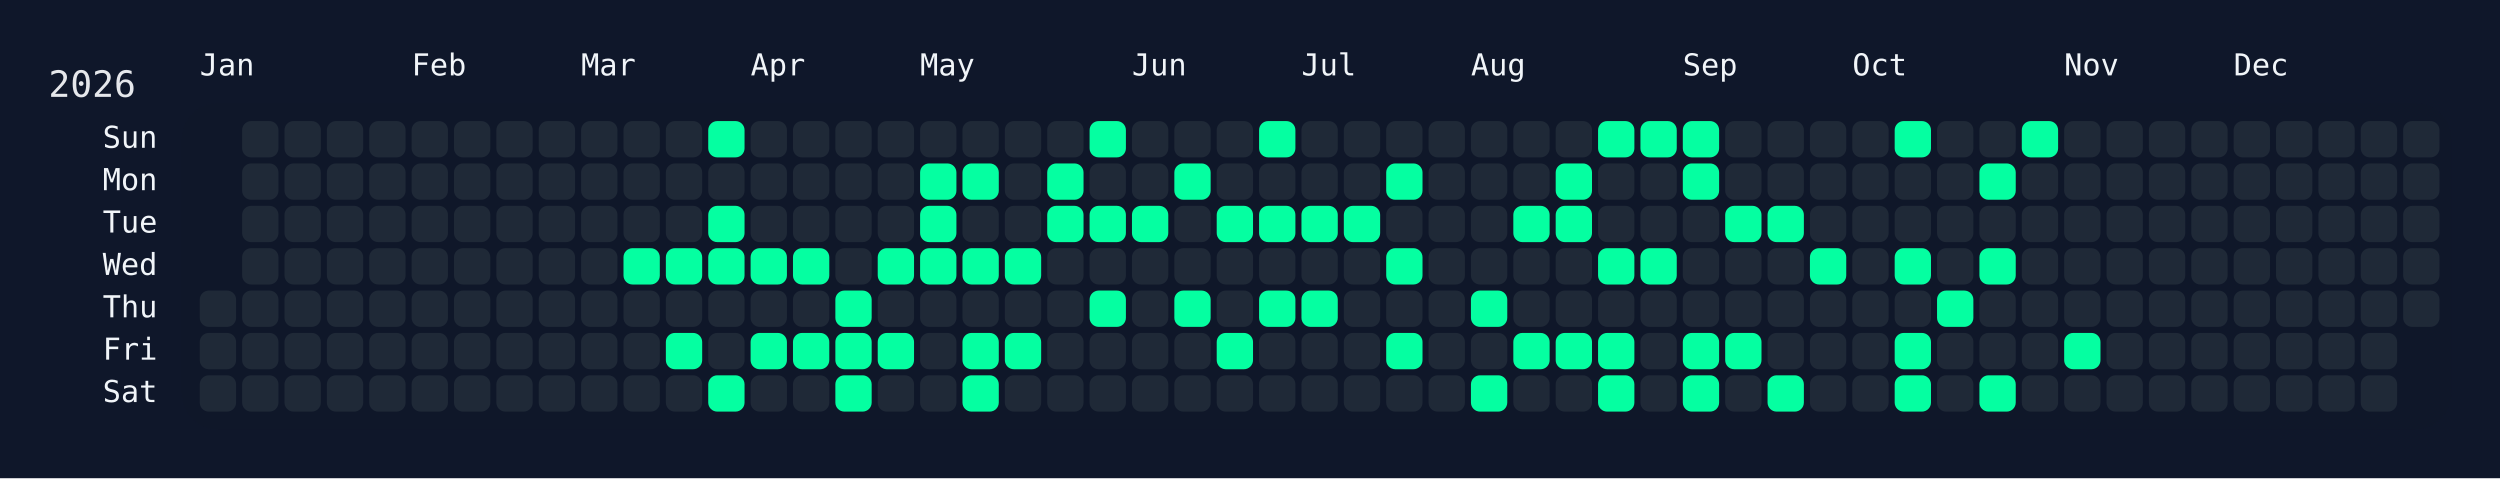
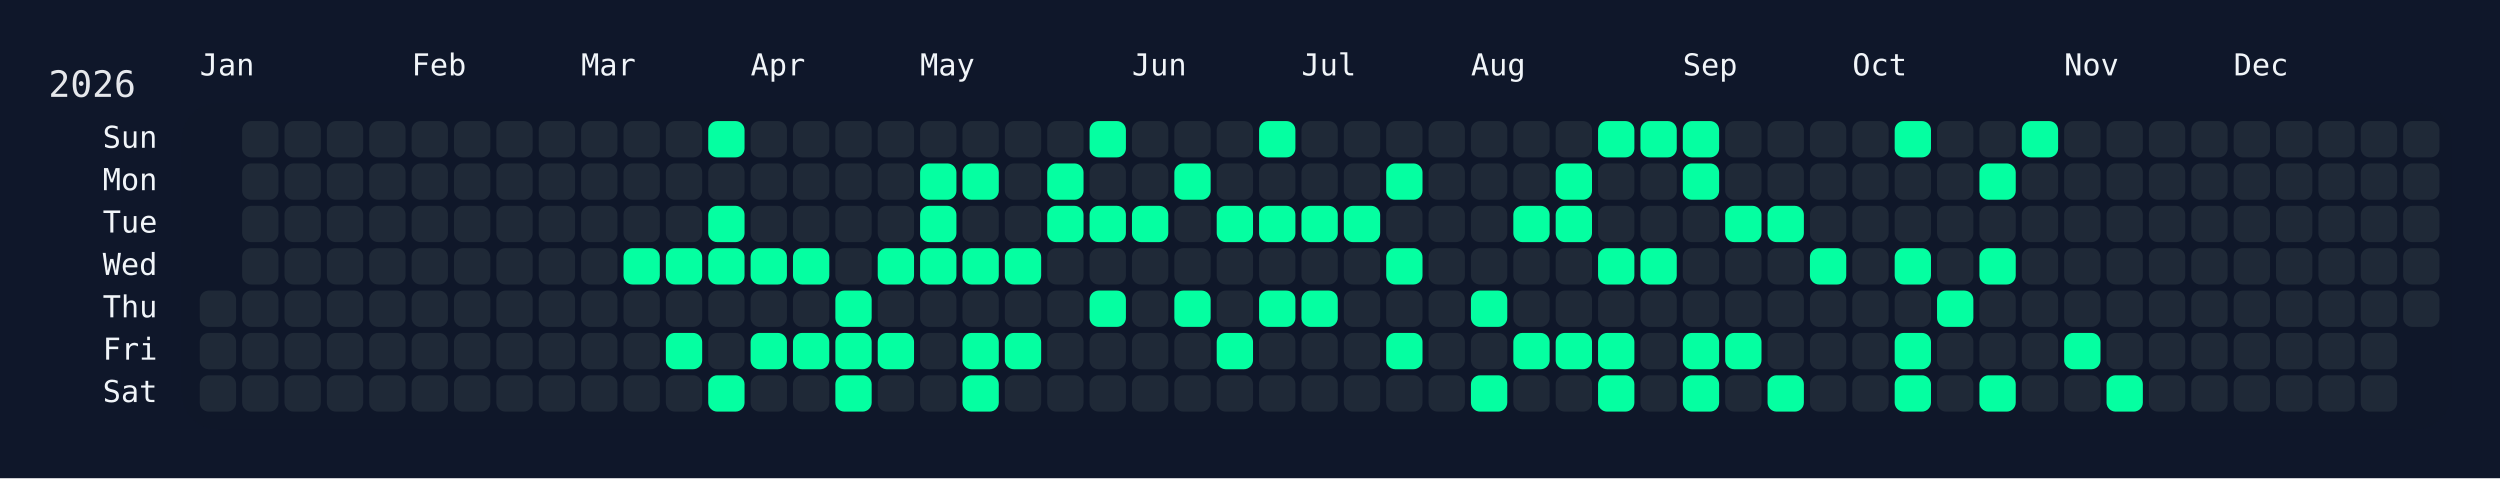
<svg xmlns="http://www.w3.org/2000/svg" width="826" height="158" viewBox="0 0 826 158">
  <rect width="826" height="158" fill="#0f172a" />
  <rect x="60" y="34" width="750" height="108" rx="12" ry="12" fill="rgba(15, 23, 42, 0.8)" />
  <text x="16" y="32" font-size="12" fill="#e5e7eb" font-family="JetBrains Mono, ui-monospace, SFMono-Regular, Menlo, Monaco, Consolas, monospace">2026</text>
  <text x="66" y="18" font-size="10" fill="#f1f5f9" font-family="JetBrains Mono, ui-monospace, SFMono-Regular, Menlo, Monaco, Consolas, monospace" dominant-baseline="hanging">Jan</text>
  <text x="136" y="18" font-size="10" fill="#f1f5f9" font-family="JetBrains Mono, ui-monospace, SFMono-Regular, Menlo, Monaco, Consolas, monospace" dominant-baseline="hanging">Feb</text>
  <text x="192" y="18" font-size="10" fill="#f1f5f9" font-family="JetBrains Mono, ui-monospace, SFMono-Regular, Menlo, Monaco, Consolas, monospace" dominant-baseline="hanging">Mar</text>
  <text x="248" y="18" font-size="10" fill="#f1f5f9" font-family="JetBrains Mono, ui-monospace, SFMono-Regular, Menlo, Monaco, Consolas, monospace" dominant-baseline="hanging">Apr</text>
  <text x="304" y="18" font-size="10" fill="#f1f5f9" font-family="JetBrains Mono, ui-monospace, SFMono-Regular, Menlo, Monaco, Consolas, monospace" dominant-baseline="hanging">May</text>
  <text x="374" y="18" font-size="10" fill="#f1f5f9" font-family="JetBrains Mono, ui-monospace, SFMono-Regular, Menlo, Monaco, Consolas, monospace" dominant-baseline="hanging">Jun</text>
  <text x="430" y="18" font-size="10" fill="#f1f5f9" font-family="JetBrains Mono, ui-monospace, SFMono-Regular, Menlo, Monaco, Consolas, monospace" dominant-baseline="hanging">Jul</text>
  <text x="486" y="18" font-size="10" fill="#f1f5f9" font-family="JetBrains Mono, ui-monospace, SFMono-Regular, Menlo, Monaco, Consolas, monospace" dominant-baseline="hanging">Aug</text>
  <text x="556" y="18" font-size="10" fill="#f1f5f9" font-family="JetBrains Mono, ui-monospace, SFMono-Regular, Menlo, Monaco, Consolas, monospace" dominant-baseline="hanging">Sep</text>
  <text x="612" y="18" font-size="10" fill="#f1f5f9" font-family="JetBrains Mono, ui-monospace, SFMono-Regular, Menlo, Monaco, Consolas, monospace" dominant-baseline="hanging">Oct</text>
  <text x="682" y="18" font-size="10" fill="#f1f5f9" font-family="JetBrains Mono, ui-monospace, SFMono-Regular, Menlo, Monaco, Consolas, monospace" dominant-baseline="hanging">Nov</text>
  <text x="738" y="18" font-size="10" fill="#f1f5f9" font-family="JetBrains Mono, ui-monospace, SFMono-Regular, Menlo, Monaco, Consolas, monospace" dominant-baseline="hanging">Dec</text>
  <text x="52" y="46.0" font-size="10" fill="#f1f5f9" font-family="JetBrains Mono, ui-monospace, SFMono-Regular, Menlo, Monaco, Consolas, monospace" text-anchor="end" dominant-baseline="middle">Sun</text>
  <text x="52" y="60.0" font-size="10" fill="#f1f5f9" font-family="JetBrains Mono, ui-monospace, SFMono-Regular, Menlo, Monaco, Consolas, monospace" text-anchor="end" dominant-baseline="middle">Mon</text>
  <text x="52" y="74.0" font-size="10" fill="#f1f5f9" font-family="JetBrains Mono, ui-monospace, SFMono-Regular, Menlo, Monaco, Consolas, monospace" text-anchor="end" dominant-baseline="middle">Tue</text>
  <text x="52" y="88.0" font-size="10" fill="#f1f5f9" font-family="JetBrains Mono, ui-monospace, SFMono-Regular, Menlo, Monaco, Consolas, monospace" text-anchor="end" dominant-baseline="middle">Wed</text>
  <text x="52" y="102.0" font-size="10" fill="#f1f5f9" font-family="JetBrains Mono, ui-monospace, SFMono-Regular, Menlo, Monaco, Consolas, monospace" text-anchor="end" dominant-baseline="middle">Thu</text>
  <text x="52" y="116.0" font-size="10" fill="#f1f5f9" font-family="JetBrains Mono, ui-monospace, SFMono-Regular, Menlo, Monaco, Consolas, monospace" text-anchor="end" dominant-baseline="middle">Fri</text>
  <text x="52" y="130.0" font-size="10" fill="#f1f5f9" font-family="JetBrains Mono, ui-monospace, SFMono-Regular, Menlo, Monaco, Consolas, monospace" text-anchor="end" dominant-baseline="middle">Sat</text>
  <g transform="translate(66,40)">
    <rect x="0" y="56" width="12" height="12" rx="3" ry="3" fill="#1f2937" data-date="2026-01-01" />
    <rect x="0" y="70" width="12" height="12" rx="3" ry="3" fill="#1f2937" data-date="2026-01-02" />
    <rect x="0" y="84" width="12" height="12" rx="3" ry="3" fill="#1f2937" data-date="2026-01-03" />
    <rect x="14" y="0" width="12" height="12" rx="3" ry="3" fill="#1f2937" data-date="2026-01-04" />
    <rect x="14" y="14" width="12" height="12" rx="3" ry="3" fill="#1f2937" data-date="2026-01-05" />
    <rect x="14" y="28" width="12" height="12" rx="3" ry="3" fill="#1f2937" data-date="2026-01-06" />
    <rect x="14" y="42" width="12" height="12" rx="3" ry="3" fill="#1f2937" data-date="2026-01-07" />
    <rect x="14" y="56" width="12" height="12" rx="3" ry="3" fill="#1f2937" data-date="2026-01-08" />
    <rect x="14" y="70" width="12" height="12" rx="3" ry="3" fill="#1f2937" data-date="2026-01-09" />
    <rect x="14" y="84" width="12" height="12" rx="3" ry="3" fill="#1f2937" data-date="2026-01-10" />
    <rect x="28" y="0" width="12" height="12" rx="3" ry="3" fill="#1f2937" data-date="2026-01-11" />
    <rect x="28" y="14" width="12" height="12" rx="3" ry="3" fill="#1f2937" data-date="2026-01-12" />
    <rect x="28" y="28" width="12" height="12" rx="3" ry="3" fill="#1f2937" data-date="2026-01-13" />
    <rect x="28" y="42" width="12" height="12" rx="3" ry="3" fill="#1f2937" data-date="2026-01-14" />
    <rect x="28" y="56" width="12" height="12" rx="3" ry="3" fill="#1f2937" data-date="2026-01-15" />
    <rect x="28" y="70" width="12" height="12" rx="3" ry="3" fill="#1f2937" data-date="2026-01-16" />
    <rect x="28" y="84" width="12" height="12" rx="3" ry="3" fill="#1f2937" data-date="2026-01-17" />
    <rect x="42" y="0" width="12" height="12" rx="3" ry="3" fill="#1f2937" data-date="2026-01-18" />
    <rect x="42" y="14" width="12" height="12" rx="3" ry="3" fill="#1f2937" data-date="2026-01-19" />
    <rect x="42" y="28" width="12" height="12" rx="3" ry="3" fill="#1f2937" data-date="2026-01-20" />
    <rect x="42" y="42" width="12" height="12" rx="3" ry="3" fill="#1f2937" data-date="2026-01-21" />
    <rect x="42" y="56" width="12" height="12" rx="3" ry="3" fill="#1f2937" data-date="2026-01-22" />
    <rect x="42" y="70" width="12" height="12" rx="3" ry="3" fill="#1f2937" data-date="2026-01-23" />
    <rect x="42" y="84" width="12" height="12" rx="3" ry="3" fill="#1f2937" data-date="2026-01-24" />
    <rect x="56" y="0" width="12" height="12" rx="3" ry="3" fill="#1f2937" data-date="2026-01-25" />
    <rect x="56" y="14" width="12" height="12" rx="3" ry="3" fill="#1f2937" data-date="2026-01-26" />
    <rect x="56" y="28" width="12" height="12" rx="3" ry="3" fill="#1f2937" data-date="2026-01-27" />
    <rect x="56" y="42" width="12" height="12" rx="3" ry="3" fill="#1f2937" data-date="2026-01-28" />
    <rect x="56" y="56" width="12" height="12" rx="3" ry="3" fill="#1f2937" data-date="2026-01-29" />
    <rect x="56" y="70" width="12" height="12" rx="3" ry="3" fill="#1f2937" data-date="2026-01-30" />
    <rect x="56" y="84" width="12" height="12" rx="3" ry="3" fill="#1f2937" data-date="2026-01-31" />
    <rect x="70" y="0" width="12" height="12" rx="3" ry="3" fill="#1f2937" data-date="2026-02-01" />
    <rect x="70" y="14" width="12" height="12" rx="3" ry="3" fill="#1f2937" data-date="2026-02-02" />
    <rect x="70" y="28" width="12" height="12" rx="3" ry="3" fill="#1f2937" data-date="2026-02-03" />
    <rect x="70" y="42" width="12" height="12" rx="3" ry="3" fill="#1f2937" data-date="2026-02-04" />
    <rect x="70" y="56" width="12" height="12" rx="3" ry="3" fill="#1f2937" data-date="2026-02-05" />
    <rect x="70" y="70" width="12" height="12" rx="3" ry="3" fill="#1f2937" data-date="2026-02-06" />
    <rect x="70" y="84" width="12" height="12" rx="3" ry="3" fill="#1f2937" data-date="2026-02-07" />
    <rect x="84" y="0" width="12" height="12" rx="3" ry="3" fill="#1f2937" data-date="2026-02-08" />
    <rect x="84" y="14" width="12" height="12" rx="3" ry="3" fill="#1f2937" data-date="2026-02-09" />
    <rect x="84" y="28" width="12" height="12" rx="3" ry="3" fill="#1f2937" data-date="2026-02-10" />
    <rect x="84" y="42" width="12" height="12" rx="3" ry="3" fill="#1f2937" data-date="2026-02-11" />
    <rect x="84" y="56" width="12" height="12" rx="3" ry="3" fill="#1f2937" data-date="2026-02-12" />
    <rect x="84" y="70" width="12" height="12" rx="3" ry="3" fill="#1f2937" data-date="2026-02-13" />
    <rect x="84" y="84" width="12" height="12" rx="3" ry="3" fill="#1f2937" data-date="2026-02-14" />
    <rect x="98" y="0" width="12" height="12" rx="3" ry="3" fill="#1f2937" data-date="2026-02-15" />
    <rect x="98" y="14" width="12" height="12" rx="3" ry="3" fill="#1f2937" data-date="2026-02-16" />
    <rect x="98" y="28" width="12" height="12" rx="3" ry="3" fill="#1f2937" data-date="2026-02-17" />
    <rect x="98" y="42" width="12" height="12" rx="3" ry="3" fill="#1f2937" data-date="2026-02-18" />
    <rect x="98" y="56" width="12" height="12" rx="3" ry="3" fill="#1f2937" data-date="2026-02-19" />
    <rect x="98" y="70" width="12" height="12" rx="3" ry="3" fill="#1f2937" data-date="2026-02-20" />
    <rect x="98" y="84" width="12" height="12" rx="3" ry="3" fill="#1f2937" data-date="2026-02-21" />
    <rect x="112" y="0" width="12" height="12" rx="3" ry="3" fill="#1f2937" data-date="2026-02-22" />
    <rect x="112" y="14" width="12" height="12" rx="3" ry="3" fill="#1f2937" data-date="2026-02-23" />
    <rect x="112" y="28" width="12" height="12" rx="3" ry="3" fill="#1f2937" data-date="2026-02-24" />
    <rect x="112" y="42" width="12" height="12" rx="3" ry="3" fill="#1f2937" data-date="2026-02-25" />
    <rect x="112" y="56" width="12" height="12" rx="3" ry="3" fill="#1f2937" data-date="2026-02-26" />
    <rect x="112" y="70" width="12" height="12" rx="3" ry="3" fill="#1f2937" data-date="2026-02-27" />
    <rect x="112" y="84" width="12" height="12" rx="3" ry="3" fill="#1f2937" data-date="2026-02-28" />
    <rect x="126" y="0" width="12" height="12" rx="3" ry="3" fill="#1f2937" data-date="2026-03-01" />
    <rect x="126" y="14" width="12" height="12" rx="3" ry="3" fill="#1f2937" data-date="2026-03-02" />
    <rect x="126" y="28" width="12" height="12" rx="3" ry="3" fill="#1f2937" data-date="2026-03-03" />
    <rect x="126" y="42" width="12" height="12" rx="3" ry="3" fill="#1f2937" data-date="2026-03-04" />
    <rect x="126" y="56" width="12" height="12" rx="3" ry="3" fill="#1f2937" data-date="2026-03-05" />
    <rect x="126" y="70" width="12" height="12" rx="3" ry="3" fill="#1f2937" data-date="2026-03-06" />
    <rect x="126" y="84" width="12" height="12" rx="3" ry="3" fill="#1f2937" data-date="2026-03-07" />
    <rect x="140" y="0" width="12" height="12" rx="3" ry="3" fill="#1f2937" data-date="2026-03-08" />
    <rect x="140" y="14" width="12" height="12" rx="3" ry="3" fill="#1f2937" data-date="2026-03-09" />
    <rect x="140" y="28" width="12" height="12" rx="3" ry="3" fill="#1f2937" data-date="2026-03-10" />
    <rect x="140" y="42" width="12" height="12" rx="3" ry="3" fill="#05ffa1" data-date="2026-03-11" />
    <rect x="140" y="56" width="12" height="12" rx="3" ry="3" fill="#1f2937" data-date="2026-03-12" />
    <rect x="140" y="70" width="12" height="12" rx="3" ry="3" fill="#1f2937" data-date="2026-03-13" />
    <rect x="140" y="84" width="12" height="12" rx="3" ry="3" fill="#1f2937" data-date="2026-03-14" />
    <rect x="154" y="0" width="12" height="12" rx="3" ry="3" fill="#1f2937" data-date="2026-03-15" />
    <rect x="154" y="14" width="12" height="12" rx="3" ry="3" fill="#1f2937" data-date="2026-03-16" />
    <rect x="154" y="28" width="12" height="12" rx="3" ry="3" fill="#1f2937" data-date="2026-03-17" />
    <rect x="154" y="42" width="12" height="12" rx="3" ry="3" fill="#05ffa1" data-date="2026-03-18" />
    <rect x="154" y="56" width="12" height="12" rx="3" ry="3" fill="#1f2937" data-date="2026-03-19" />
    <rect x="154" y="70" width="12" height="12" rx="3" ry="3" fill="#05ffa1" data-date="2026-03-20" />
    <rect x="154" y="84" width="12" height="12" rx="3" ry="3" fill="#1f2937" data-date="2026-03-21" />
    <rect x="168" y="0" width="12" height="12" rx="3" ry="3" fill="#05ffa1" data-date="2026-03-22" />
    <rect x="168" y="14" width="12" height="12" rx="3" ry="3" fill="#1f2937" data-date="2026-03-23" />
    <rect x="168" y="28" width="12" height="12" rx="3" ry="3" fill="#05ffa1" data-date="2026-03-24" />
    <rect x="168" y="42" width="12" height="12" rx="3" ry="3" fill="#05ffa1" data-date="2026-03-25" />
    <rect x="168" y="56" width="12" height="12" rx="3" ry="3" fill="#1f2937" data-date="2026-03-26" />
    <rect x="168" y="70" width="12" height="12" rx="3" ry="3" fill="#1f2937" data-date="2026-03-27" />
    <rect x="168" y="84" width="12" height="12" rx="3" ry="3" fill="#05ffa1" data-date="2026-03-28" />
    <rect x="182" y="0" width="12" height="12" rx="3" ry="3" fill="#1f2937" data-date="2026-03-29" />
    <rect x="182" y="14" width="12" height="12" rx="3" ry="3" fill="#1f2937" data-date="2026-03-30" />
    <rect x="182" y="28" width="12" height="12" rx="3" ry="3" fill="#1f2937" data-date="2026-03-31" />
    <rect x="182" y="42" width="12" height="12" rx="3" ry="3" fill="#05ffa1" data-date="2026-04-01" />
    <rect x="182" y="56" width="12" height="12" rx="3" ry="3" fill="#1f2937" data-date="2026-04-02" />
    <rect x="182" y="70" width="12" height="12" rx="3" ry="3" fill="#05ffa1" data-date="2026-04-03" />
    <rect x="182" y="84" width="12" height="12" rx="3" ry="3" fill="#1f2937" data-date="2026-04-04" />
    <rect x="196" y="0" width="12" height="12" rx="3" ry="3" fill="#1f2937" data-date="2026-04-05" />
    <rect x="196" y="14" width="12" height="12" rx="3" ry="3" fill="#1f2937" data-date="2026-04-06" />
    <rect x="196" y="28" width="12" height="12" rx="3" ry="3" fill="#1f2937" data-date="2026-04-07" />
    <rect x="196" y="42" width="12" height="12" rx="3" ry="3" fill="#05ffa1" data-date="2026-04-08" />
    <rect x="196" y="56" width="12" height="12" rx="3" ry="3" fill="#1f2937" data-date="2026-04-09" />
    <rect x="196" y="70" width="12" height="12" rx="3" ry="3" fill="#05ffa1" data-date="2026-04-10" />
    <rect x="196" y="84" width="12" height="12" rx="3" ry="3" fill="#1f2937" data-date="2026-04-11" />
    <rect x="210" y="0" width="12" height="12" rx="3" ry="3" fill="#1f2937" data-date="2026-04-12" />
    <rect x="210" y="14" width="12" height="12" rx="3" ry="3" fill="#1f2937" data-date="2026-04-13" />
    <rect x="210" y="28" width="12" height="12" rx="3" ry="3" fill="#1f2937" data-date="2026-04-14" />
    <rect x="210" y="42" width="12" height="12" rx="3" ry="3" fill="#1f2937" data-date="2026-04-15" />
    <rect x="210" y="56" width="12" height="12" rx="3" ry="3" fill="#05ffa1" data-date="2026-04-16" />
    <rect x="210" y="70" width="12" height="12" rx="3" ry="3" fill="#05ffa1" data-date="2026-04-17" />
    <rect x="210" y="84" width="12" height="12" rx="3" ry="3" fill="#05ffa1" data-date="2026-04-18" />
    <rect x="224" y="0" width="12" height="12" rx="3" ry="3" fill="#1f2937" data-date="2026-04-19" />
    <rect x="224" y="14" width="12" height="12" rx="3" ry="3" fill="#1f2937" data-date="2026-04-20" />
    <rect x="224" y="28" width="12" height="12" rx="3" ry="3" fill="#1f2937" data-date="2026-04-21" />
    <rect x="224" y="42" width="12" height="12" rx="3" ry="3" fill="#05ffa1" data-date="2026-04-22" />
    <rect x="224" y="56" width="12" height="12" rx="3" ry="3" fill="#1f2937" data-date="2026-04-23" />
    <rect x="224" y="70" width="12" height="12" rx="3" ry="3" fill="#05ffa1" data-date="2026-04-24" />
    <rect x="224" y="84" width="12" height="12" rx="3" ry="3" fill="#1f2937" data-date="2026-04-25" />
    <rect x="238" y="0" width="12" height="12" rx="3" ry="3" fill="#1f2937" data-date="2026-04-26" />
    <rect x="238" y="14" width="12" height="12" rx="3" ry="3" fill="#05ffa1" data-date="2026-04-27" />
    <rect x="238" y="28" width="12" height="12" rx="3" ry="3" fill="#05ffa1" data-date="2026-04-28" />
    <rect x="238" y="42" width="12" height="12" rx="3" ry="3" fill="#05ffa1" data-date="2026-04-29" />
    <rect x="238" y="56" width="12" height="12" rx="3" ry="3" fill="#1f2937" data-date="2026-04-30" />
    <rect x="238" y="70" width="12" height="12" rx="3" ry="3" fill="#1f2937" data-date="2026-05-01" />
    <rect x="238" y="84" width="12" height="12" rx="3" ry="3" fill="#1f2937" data-date="2026-05-02" />
    <rect x="252" y="0" width="12" height="12" rx="3" ry="3" fill="#1f2937" data-date="2026-05-03" />
    <rect x="252" y="14" width="12" height="12" rx="3" ry="3" fill="#05ffa1" data-date="2026-05-04" />
    <rect x="252" y="28" width="12" height="12" rx="3" ry="3" fill="#1f2937" data-date="2026-05-05" />
    <rect x="252" y="42" width="12" height="12" rx="3" ry="3" fill="#05ffa1" data-date="2026-05-06" />
    <rect x="252" y="56" width="12" height="12" rx="3" ry="3" fill="#1f2937" data-date="2026-05-07" />
    <rect x="252" y="70" width="12" height="12" rx="3" ry="3" fill="#05ffa1" data-date="2026-05-08" />
    <rect x="252" y="84" width="12" height="12" rx="3" ry="3" fill="#05ffa1" data-date="2026-05-09" />
    <rect x="266" y="0" width="12" height="12" rx="3" ry="3" fill="#1f2937" data-date="2026-05-10" />
    <rect x="266" y="14" width="12" height="12" rx="3" ry="3" fill="#1f2937" data-date="2026-05-11" />
    <rect x="266" y="28" width="12" height="12" rx="3" ry="3" fill="#1f2937" data-date="2026-05-12" />
    <rect x="266" y="42" width="12" height="12" rx="3" ry="3" fill="#05ffa1" data-date="2026-05-13" />
    <rect x="266" y="56" width="12" height="12" rx="3" ry="3" fill="#1f2937" data-date="2026-05-14" />
    <rect x="266" y="70" width="12" height="12" rx="3" ry="3" fill="#05ffa1" data-date="2026-05-15" />
    <rect x="266" y="84" width="12" height="12" rx="3" ry="3" fill="#1f2937" data-date="2026-05-16" />
    <rect x="280" y="0" width="12" height="12" rx="3" ry="3" fill="#1f2937" data-date="2026-05-17" />
    <rect x="280" y="14" width="12" height="12" rx="3" ry="3" fill="#05ffa1" data-date="2026-05-18" />
    <rect x="280" y="28" width="12" height="12" rx="3" ry="3" fill="#05ffa1" data-date="2026-05-19" />
    <rect x="280" y="42" width="12" height="12" rx="3" ry="3" fill="#1f2937" data-date="2026-05-20" />
    <rect x="280" y="56" width="12" height="12" rx="3" ry="3" fill="#1f2937" data-date="2026-05-21" />
    <rect x="280" y="70" width="12" height="12" rx="3" ry="3" fill="#1f2937" data-date="2026-05-22" />
    <rect x="280" y="84" width="12" height="12" rx="3" ry="3" fill="#1f2937" data-date="2026-05-23" />
    <rect x="294" y="0" width="12" height="12" rx="3" ry="3" fill="#05ffa1" data-date="2026-05-24" />
    <rect x="294" y="14" width="12" height="12" rx="3" ry="3" fill="#1f2937" data-date="2026-05-25" />
    <rect x="294" y="28" width="12" height="12" rx="3" ry="3" fill="#05ffa1" data-date="2026-05-26" />
    <rect x="294" y="42" width="12" height="12" rx="3" ry="3" fill="#1f2937" data-date="2026-05-27" />
    <rect x="294" y="56" width="12" height="12" rx="3" ry="3" fill="#05ffa1" data-date="2026-05-28" />
    <rect x="294" y="70" width="12" height="12" rx="3" ry="3" fill="#1f2937" data-date="2026-05-29" />
    <rect x="294" y="84" width="12" height="12" rx="3" ry="3" fill="#1f2937" data-date="2026-05-30" />
    <rect x="308" y="0" width="12" height="12" rx="3" ry="3" fill="#1f2937" data-date="2026-05-31" />
    <rect x="308" y="14" width="12" height="12" rx="3" ry="3" fill="#1f2937" data-date="2026-06-01" />
    <rect x="308" y="28" width="12" height="12" rx="3" ry="3" fill="#05ffa1" data-date="2026-06-02" />
    <rect x="308" y="42" width="12" height="12" rx="3" ry="3" fill="#1f2937" data-date="2026-06-03" />
    <rect x="308" y="56" width="12" height="12" rx="3" ry="3" fill="#1f2937" data-date="2026-06-04" />
    <rect x="308" y="70" width="12" height="12" rx="3" ry="3" fill="#1f2937" data-date="2026-06-05" />
    <rect x="308" y="84" width="12" height="12" rx="3" ry="3" fill="#1f2937" data-date="2026-06-06" />
    <rect x="322" y="0" width="12" height="12" rx="3" ry="3" fill="#1f2937" data-date="2026-06-07" />
    <rect x="322" y="14" width="12" height="12" rx="3" ry="3" fill="#05ffa1" data-date="2026-06-08" />
    <rect x="322" y="28" width="12" height="12" rx="3" ry="3" fill="#1f2937" data-date="2026-06-09" />
    <rect x="322" y="42" width="12" height="12" rx="3" ry="3" fill="#1f2937" data-date="2026-06-10" />
    <rect x="322" y="56" width="12" height="12" rx="3" ry="3" fill="#05ffa1" data-date="2026-06-11" />
    <rect x="322" y="70" width="12" height="12" rx="3" ry="3" fill="#1f2937" data-date="2026-06-12" />
    <rect x="322" y="84" width="12" height="12" rx="3" ry="3" fill="#1f2937" data-date="2026-06-13" />
    <rect x="336" y="0" width="12" height="12" rx="3" ry="3" fill="#1f2937" data-date="2026-06-14" />
    <rect x="336" y="14" width="12" height="12" rx="3" ry="3" fill="#1f2937" data-date="2026-06-15" />
    <rect x="336" y="28" width="12" height="12" rx="3" ry="3" fill="#05ffa1" data-date="2026-06-16" />
    <rect x="336" y="42" width="12" height="12" rx="3" ry="3" fill="#1f2937" data-date="2026-06-17" />
    <rect x="336" y="56" width="12" height="12" rx="3" ry="3" fill="#1f2937" data-date="2026-06-18" />
    <rect x="336" y="70" width="12" height="12" rx="3" ry="3" fill="#05ffa1" data-date="2026-06-19" />
    <rect x="336" y="84" width="12" height="12" rx="3" ry="3" fill="#1f2937" data-date="2026-06-20" />
    <rect x="350" y="0" width="12" height="12" rx="3" ry="3" fill="#05ffa1" data-date="2026-06-21" />
    <rect x="350" y="14" width="12" height="12" rx="3" ry="3" fill="#1f2937" data-date="2026-06-22" />
    <rect x="350" y="28" width="12" height="12" rx="3" ry="3" fill="#05ffa1" data-date="2026-06-23" />
    <rect x="350" y="42" width="12" height="12" rx="3" ry="3" fill="#1f2937" data-date="2026-06-24" />
    <rect x="350" y="56" width="12" height="12" rx="3" ry="3" fill="#05ffa1" data-date="2026-06-25" />
    <rect x="350" y="70" width="12" height="12" rx="3" ry="3" fill="#1f2937" data-date="2026-06-26" />
    <rect x="350" y="84" width="12" height="12" rx="3" ry="3" fill="#1f2937" data-date="2026-06-27" />
    <rect x="364" y="0" width="12" height="12" rx="3" ry="3" fill="#1f2937" data-date="2026-06-28" />
    <rect x="364" y="14" width="12" height="12" rx="3" ry="3" fill="#1f2937" data-date="2026-06-29" />
    <rect x="364" y="28" width="12" height="12" rx="3" ry="3" fill="#05ffa1" data-date="2026-06-30" />
    <rect x="364" y="42" width="12" height="12" rx="3" ry="3" fill="#1f2937" data-date="2026-07-01" />
    <rect x="364" y="56" width="12" height="12" rx="3" ry="3" fill="#05ffa1" data-date="2026-07-02" />
    <rect x="364" y="70" width="12" height="12" rx="3" ry="3" fill="#1f2937" data-date="2026-07-03" />
    <rect x="364" y="84" width="12" height="12" rx="3" ry="3" fill="#1f2937" data-date="2026-07-04" />
    <rect x="378" y="0" width="12" height="12" rx="3" ry="3" fill="#1f2937" data-date="2026-07-05" />
    <rect x="378" y="14" width="12" height="12" rx="3" ry="3" fill="#1f2937" data-date="2026-07-06" />
    <rect x="378" y="28" width="12" height="12" rx="3" ry="3" fill="#05ffa1" data-date="2026-07-07" />
    <rect x="378" y="42" width="12" height="12" rx="3" ry="3" fill="#1f2937" data-date="2026-07-08" />
    <rect x="378" y="56" width="12" height="12" rx="3" ry="3" fill="#1f2937" data-date="2026-07-09" />
    <rect x="378" y="70" width="12" height="12" rx="3" ry="3" fill="#1f2937" data-date="2026-07-10" />
    <rect x="378" y="84" width="12" height="12" rx="3" ry="3" fill="#1f2937" data-date="2026-07-11" />
    <rect x="392" y="0" width="12" height="12" rx="3" ry="3" fill="#1f2937" data-date="2026-07-12" />
    <rect x="392" y="14" width="12" height="12" rx="3" ry="3" fill="#05ffa1" data-date="2026-07-13" />
    <rect x="392" y="28" width="12" height="12" rx="3" ry="3" fill="#1f2937" data-date="2026-07-14" />
    <rect x="392" y="42" width="12" height="12" rx="3" ry="3" fill="#05ffa1" data-date="2026-07-15" />
    <rect x="392" y="56" width="12" height="12" rx="3" ry="3" fill="#1f2937" data-date="2026-07-16" />
    <rect x="392" y="70" width="12" height="12" rx="3" ry="3" fill="#05ffa1" data-date="2026-07-17" />
    <rect x="392" y="84" width="12" height="12" rx="3" ry="3" fill="#1f2937" data-date="2026-07-18" />
    <rect x="406" y="0" width="12" height="12" rx="3" ry="3" fill="#1f2937" data-date="2026-07-19" />
    <rect x="406" y="14" width="12" height="12" rx="3" ry="3" fill="#1f2937" data-date="2026-07-20" />
    <rect x="406" y="28" width="12" height="12" rx="3" ry="3" fill="#1f2937" data-date="2026-07-21" />
    <rect x="406" y="42" width="12" height="12" rx="3" ry="3" fill="#1f2937" data-date="2026-07-22" />
    <rect x="406" y="56" width="12" height="12" rx="3" ry="3" fill="#1f2937" data-date="2026-07-23" />
    <rect x="406" y="70" width="12" height="12" rx="3" ry="3" fill="#1f2937" data-date="2026-07-24" />
    <rect x="406" y="84" width="12" height="12" rx="3" ry="3" fill="#1f2937" data-date="2026-07-25" />
    <rect x="420" y="0" width="12" height="12" rx="3" ry="3" fill="#1f2937" data-date="2026-07-26" />
    <rect x="420" y="14" width="12" height="12" rx="3" ry="3" fill="#1f2937" data-date="2026-07-27" />
    <rect x="420" y="28" width="12" height="12" rx="3" ry="3" fill="#1f2937" data-date="2026-07-28" />
    <rect x="420" y="42" width="12" height="12" rx="3" ry="3" fill="#1f2937" data-date="2026-07-29" />
    <rect x="420" y="56" width="12" height="12" rx="3" ry="3" fill="#05ffa1" data-date="2026-07-30" />
    <rect x="420" y="70" width="12" height="12" rx="3" ry="3" fill="#1f2937" data-date="2026-07-31" />
    <rect x="420" y="84" width="12" height="12" rx="3" ry="3" fill="#05ffa1" data-date="2026-08-01" />
    <rect x="434" y="0" width="12" height="12" rx="3" ry="3" fill="#1f2937" data-date="2026-08-02" />
    <rect x="434" y="14" width="12" height="12" rx="3" ry="3" fill="#1f2937" data-date="2026-08-03" />
    <rect x="434" y="28" width="12" height="12" rx="3" ry="3" fill="#05ffa1" data-date="2026-08-04" />
    <rect x="434" y="42" width="12" height="12" rx="3" ry="3" fill="#1f2937" data-date="2026-08-05" />
    <rect x="434" y="56" width="12" height="12" rx="3" ry="3" fill="#1f2937" data-date="2026-08-06" />
    <rect x="434" y="70" width="12" height="12" rx="3" ry="3" fill="#05ffa1" data-date="2026-08-07" />
    <rect x="434" y="84" width="12" height="12" rx="3" ry="3" fill="#1f2937" data-date="2026-08-08" />
    <rect x="448" y="0" width="12" height="12" rx="3" ry="3" fill="#1f2937" data-date="2026-08-09" />
    <rect x="448" y="14" width="12" height="12" rx="3" ry="3" fill="#05ffa1" data-date="2026-08-10" />
    <rect x="448" y="28" width="12" height="12" rx="3" ry="3" fill="#05ffa1" data-date="2026-08-11" />
    <rect x="448" y="42" width="12" height="12" rx="3" ry="3" fill="#1f2937" data-date="2026-08-12" />
    <rect x="448" y="56" width="12" height="12" rx="3" ry="3" fill="#1f2937" data-date="2026-08-13" />
    <rect x="448" y="70" width="12" height="12" rx="3" ry="3" fill="#05ffa1" data-date="2026-08-14" />
    <rect x="448" y="84" width="12" height="12" rx="3" ry="3" fill="#1f2937" data-date="2026-08-15" />
    <rect x="462" y="0" width="12" height="12" rx="3" ry="3" fill="#05ffa1" data-date="2026-08-16" />
    <rect x="462" y="14" width="12" height="12" rx="3" ry="3" fill="#1f2937" data-date="2026-08-17" />
    <rect x="462" y="28" width="12" height="12" rx="3" ry="3" fill="#1f2937" data-date="2026-08-18" />
    <rect x="462" y="42" width="12" height="12" rx="3" ry="3" fill="#05ffa1" data-date="2026-08-19" />
    <rect x="462" y="56" width="12" height="12" rx="3" ry="3" fill="#1f2937" data-date="2026-08-20" />
    <rect x="462" y="70" width="12" height="12" rx="3" ry="3" fill="#05ffa1" data-date="2026-08-21" />
    <rect x="462" y="84" width="12" height="12" rx="3" ry="3" fill="#05ffa1" data-date="2026-08-22" />
    <rect x="476" y="0" width="12" height="12" rx="3" ry="3" fill="#05ffa1" data-date="2026-08-23" />
    <rect x="476" y="14" width="12" height="12" rx="3" ry="3" fill="#1f2937" data-date="2026-08-24" />
    <rect x="476" y="28" width="12" height="12" rx="3" ry="3" fill="#1f2937" data-date="2026-08-25" />
    <rect x="476" y="42" width="12" height="12" rx="3" ry="3" fill="#05ffa1" data-date="2026-08-26" />
    <rect x="476" y="56" width="12" height="12" rx="3" ry="3" fill="#1f2937" data-date="2026-08-27" />
    <rect x="476" y="70" width="12" height="12" rx="3" ry="3" fill="#1f2937" data-date="2026-08-28" />
    <rect x="476" y="84" width="12" height="12" rx="3" ry="3" fill="#1f2937" data-date="2026-08-29" />
    <rect x="490" y="0" width="12" height="12" rx="3" ry="3" fill="#05ffa1" data-date="2026-08-30" />
    <rect x="490" y="14" width="12" height="12" rx="3" ry="3" fill="#05ffa1" data-date="2026-08-31" />
    <rect x="490" y="28" width="12" height="12" rx="3" ry="3" fill="#1f2937" data-date="2026-09-01" />
    <rect x="490" y="42" width="12" height="12" rx="3" ry="3" fill="#1f2937" data-date="2026-09-02" />
    <rect x="490" y="56" width="12" height="12" rx="3" ry="3" fill="#1f2937" data-date="2026-09-03" />
    <rect x="490" y="70" width="12" height="12" rx="3" ry="3" fill="#05ffa1" data-date="2026-09-04" />
    <rect x="490" y="84" width="12" height="12" rx="3" ry="3" fill="#05ffa1" data-date="2026-09-05" />
    <rect x="504" y="0" width="12" height="12" rx="3" ry="3" fill="#1f2937" data-date="2026-09-06" />
    <rect x="504" y="14" width="12" height="12" rx="3" ry="3" fill="#1f2937" data-date="2026-09-07" />
    <rect x="504" y="28" width="12" height="12" rx="3" ry="3" fill="#05ffa1" data-date="2026-09-08" />
    <rect x="504" y="42" width="12" height="12" rx="3" ry="3" fill="#1f2937" data-date="2026-09-09" />
    <rect x="504" y="56" width="12" height="12" rx="3" ry="3" fill="#1f2937" data-date="2026-09-10" />
    <rect x="504" y="70" width="12" height="12" rx="3" ry="3" fill="#05ffa1" data-date="2026-09-11" />
    <rect x="504" y="84" width="12" height="12" rx="3" ry="3" fill="#1f2937" data-date="2026-09-12" />
    <rect x="518" y="0" width="12" height="12" rx="3" ry="3" fill="#1f2937" data-date="2026-09-13" />
    <rect x="518" y="14" width="12" height="12" rx="3" ry="3" fill="#1f2937" data-date="2026-09-14" />
    <rect x="518" y="28" width="12" height="12" rx="3" ry="3" fill="#05ffa1" data-date="2026-09-15" />
    <rect x="518" y="42" width="12" height="12" rx="3" ry="3" fill="#1f2937" data-date="2026-09-16" />
    <rect x="518" y="56" width="12" height="12" rx="3" ry="3" fill="#1f2937" data-date="2026-09-17" />
    <rect x="518" y="70" width="12" height="12" rx="3" ry="3" fill="#1f2937" data-date="2026-09-18" />
    <rect x="518" y="84" width="12" height="12" rx="3" ry="3" fill="#05ffa1" data-date="2026-09-19" />
    <rect x="532" y="0" width="12" height="12" rx="3" ry="3" fill="#1f2937" data-date="2026-09-20" />
    <rect x="532" y="14" width="12" height="12" rx="3" ry="3" fill="#1f2937" data-date="2026-09-21" />
    <rect x="532" y="28" width="12" height="12" rx="3" ry="3" fill="#1f2937" data-date="2026-09-22" />
    <rect x="532" y="42" width="12" height="12" rx="3" ry="3" fill="#05ffa1" data-date="2026-09-23" />
    <rect x="532" y="56" width="12" height="12" rx="3" ry="3" fill="#1f2937" data-date="2026-09-24" />
    <rect x="532" y="70" width="12" height="12" rx="3" ry="3" fill="#1f2937" data-date="2026-09-25" />
    <rect x="532" y="84" width="12" height="12" rx="3" ry="3" fill="#1f2937" data-date="2026-09-26" />
    <rect x="546" y="0" width="12" height="12" rx="3" ry="3" fill="#1f2937" data-date="2026-09-27" />
    <rect x="546" y="14" width="12" height="12" rx="3" ry="3" fill="#1f2937" data-date="2026-09-28" />
    <rect x="546" y="28" width="12" height="12" rx="3" ry="3" fill="#1f2937" data-date="2026-09-29" />
    <rect x="546" y="42" width="12" height="12" rx="3" ry="3" fill="#1f2937" data-date="2026-09-30" />
    <rect x="546" y="56" width="12" height="12" rx="3" ry="3" fill="#1f2937" data-date="2026-10-01" />
    <rect x="546" y="70" width="12" height="12" rx="3" ry="3" fill="#1f2937" data-date="2026-10-02" />
    <rect x="546" y="84" width="12" height="12" rx="3" ry="3" fill="#1f2937" data-date="2026-10-03" />
    <rect x="560" y="0" width="12" height="12" rx="3" ry="3" fill="#05ffa1" data-date="2026-10-04" />
    <rect x="560" y="14" width="12" height="12" rx="3" ry="3" fill="#1f2937" data-date="2026-10-05" />
    <rect x="560" y="28" width="12" height="12" rx="3" ry="3" fill="#1f2937" data-date="2026-10-06" />
    <rect x="560" y="42" width="12" height="12" rx="3" ry="3" fill="#05ffa1" data-date="2026-10-07" />
    <rect x="560" y="56" width="12" height="12" rx="3" ry="3" fill="#1f2937" data-date="2026-10-08" />
    <rect x="560" y="70" width="12" height="12" rx="3" ry="3" fill="#05ffa1" data-date="2026-10-09" />
    <rect x="560" y="84" width="12" height="12" rx="3" ry="3" fill="#05ffa1" data-date="2026-10-10" />
    <rect x="574" y="0" width="12" height="12" rx="3" ry="3" fill="#1f2937" data-date="2026-10-11" />
    <rect x="574" y="14" width="12" height="12" rx="3" ry="3" fill="#1f2937" data-date="2026-10-12" />
    <rect x="574" y="28" width="12" height="12" rx="3" ry="3" fill="#1f2937" data-date="2026-10-13" />
    <rect x="574" y="42" width="12" height="12" rx="3" ry="3" fill="#1f2937" data-date="2026-10-14" />
    <rect x="574" y="56" width="12" height="12" rx="3" ry="3" fill="#05ffa1" data-date="2026-10-15" />
    <rect x="574" y="70" width="12" height="12" rx="3" ry="3" fill="#1f2937" data-date="2026-10-16" />
    <rect x="574" y="84" width="12" height="12" rx="3" ry="3" fill="#1f2937" data-date="2026-10-17" />
    <rect x="588" y="0" width="12" height="12" rx="3" ry="3" fill="#1f2937" data-date="2026-10-18" />
    <rect x="588" y="14" width="12" height="12" rx="3" ry="3" fill="#05ffa1" data-date="2026-10-19" />
    <rect x="588" y="28" width="12" height="12" rx="3" ry="3" fill="#1f2937" data-date="2026-10-20" />
    <rect x="588" y="42" width="12" height="12" rx="3" ry="3" fill="#05ffa1" data-date="2026-10-21" />
    <rect x="588" y="56" width="12" height="12" rx="3" ry="3" fill="#1f2937" data-date="2026-10-22" />
    <rect x="588" y="70" width="12" height="12" rx="3" ry="3" fill="#1f2937" data-date="2026-10-23" />
    <rect x="588" y="84" width="12" height="12" rx="3" ry="3" fill="#05ffa1" data-date="2026-10-24" />
    <rect x="602" y="0" width="12" height="12" rx="3" ry="3" fill="#05ffa1" data-date="2026-10-25" />
    <rect x="602" y="14" width="12" height="12" rx="3" ry="3" fill="#1f2937" data-date="2026-10-26" />
    <rect x="602" y="28" width="12" height="12" rx="3" ry="3" fill="#1f2937" data-date="2026-10-27" />
    <rect x="602" y="42" width="12" height="12" rx="3" ry="3" fill="#1f2937" data-date="2026-10-28" />
    <rect x="602" y="56" width="12" height="12" rx="3" ry="3" fill="#1f2937" data-date="2026-10-29" />
    <rect x="602" y="70" width="12" height="12" rx="3" ry="3" fill="#1f2937" data-date="2026-10-30" />
    <rect x="602" y="84" width="12" height="12" rx="3" ry="3" fill="#1f2937" data-date="2026-10-31" />
    <rect x="616" y="0" width="12" height="12" rx="3" ry="3" fill="#1f2937" data-date="2026-11-01" />
    <rect x="616" y="14" width="12" height="12" rx="3" ry="3" fill="#1f2937" data-date="2026-11-02" />
    <rect x="616" y="28" width="12" height="12" rx="3" ry="3" fill="#1f2937" data-date="2026-11-03" />
    <rect x="616" y="42" width="12" height="12" rx="3" ry="3" fill="#1f2937" data-date="2026-11-04" />
    <rect x="616" y="56" width="12" height="12" rx="3" ry="3" fill="#1f2937" data-date="2026-11-05" />
    <rect x="616" y="70" width="12" height="12" rx="3" ry="3" fill="#05ffa1" data-date="2026-11-06" />
    <rect x="616" y="84" width="12" height="12" rx="3" ry="3" fill="#1f2937" data-date="2026-11-07" />
    <rect x="630" y="0" width="12" height="12" rx="3" ry="3" fill="#1f2937" data-date="2026-11-08" />
    <rect x="630" y="14" width="12" height="12" rx="3" ry="3" fill="#1f2937" data-date="2026-11-09" />
    <rect x="630" y="28" width="12" height="12" rx="3" ry="3" fill="#1f2937" data-date="2026-11-10" />
    <rect x="630" y="42" width="12" height="12" rx="3" ry="3" fill="#1f2937" data-date="2026-11-11" />
    <rect x="630" y="56" width="12" height="12" rx="3" ry="3" fill="#1f2937" data-date="2026-11-12" />
    <rect x="630" y="70" width="12" height="12" rx="3" ry="3" fill="#1f2937" data-date="2026-11-13" />
-     <rect x="630" y="84" width="12" height="12" rx="3" ry="3" fill="#1f2937" data-date="2026-11-14" />
+     <rect x="630" y="84" width="12" height="12" rx="3" ry="3" fill="#05ffa1" data-date="2026-11-14" />
    <rect x="644" y="0" width="12" height="12" rx="3" ry="3" fill="#1f2937" data-date="2026-11-15" />
    <rect x="644" y="14" width="12" height="12" rx="3" ry="3" fill="#1f2937" data-date="2026-11-16" />
    <rect x="644" y="28" width="12" height="12" rx="3" ry="3" fill="#1f2937" data-date="2026-11-17" />
    <rect x="644" y="42" width="12" height="12" rx="3" ry="3" fill="#1f2937" data-date="2026-11-18" />
    <rect x="644" y="56" width="12" height="12" rx="3" ry="3" fill="#1f2937" data-date="2026-11-19" />
    <rect x="644" y="70" width="12" height="12" rx="3" ry="3" fill="#1f2937" data-date="2026-11-20" />
    <rect x="644" y="84" width="12" height="12" rx="3" ry="3" fill="#1f2937" data-date="2026-11-21" />
    <rect x="658" y="0" width="12" height="12" rx="3" ry="3" fill="#1f2937" data-date="2026-11-22" />
    <rect x="658" y="14" width="12" height="12" rx="3" ry="3" fill="#1f2937" data-date="2026-11-23" />
    <rect x="658" y="28" width="12" height="12" rx="3" ry="3" fill="#1f2937" data-date="2026-11-24" />
    <rect x="658" y="42" width="12" height="12" rx="3" ry="3" fill="#1f2937" data-date="2026-11-25" />
    <rect x="658" y="56" width="12" height="12" rx="3" ry="3" fill="#1f2937" data-date="2026-11-26" />
    <rect x="658" y="70" width="12" height="12" rx="3" ry="3" fill="#1f2937" data-date="2026-11-27" />
    <rect x="658" y="84" width="12" height="12" rx="3" ry="3" fill="#1f2937" data-date="2026-11-28" />
    <rect x="672" y="0" width="12" height="12" rx="3" ry="3" fill="#1f2937" data-date="2026-11-29" />
    <rect x="672" y="14" width="12" height="12" rx="3" ry="3" fill="#1f2937" data-date="2026-11-30" />
    <rect x="672" y="28" width="12" height="12" rx="3" ry="3" fill="#1f2937" data-date="2026-12-01" />
    <rect x="672" y="42" width="12" height="12" rx="3" ry="3" fill="#1f2937" data-date="2026-12-02" />
    <rect x="672" y="56" width="12" height="12" rx="3" ry="3" fill="#1f2937" data-date="2026-12-03" />
    <rect x="672" y="70" width="12" height="12" rx="3" ry="3" fill="#1f2937" data-date="2026-12-04" />
    <rect x="672" y="84" width="12" height="12" rx="3" ry="3" fill="#1f2937" data-date="2026-12-05" />
    <rect x="686" y="0" width="12" height="12" rx="3" ry="3" fill="#1f2937" data-date="2026-12-06" />
    <rect x="686" y="14" width="12" height="12" rx="3" ry="3" fill="#1f2937" data-date="2026-12-07" />
    <rect x="686" y="28" width="12" height="12" rx="3" ry="3" fill="#1f2937" data-date="2026-12-08" />
    <rect x="686" y="42" width="12" height="12" rx="3" ry="3" fill="#1f2937" data-date="2026-12-09" />
    <rect x="686" y="56" width="12" height="12" rx="3" ry="3" fill="#1f2937" data-date="2026-12-10" />
    <rect x="686" y="70" width="12" height="12" rx="3" ry="3" fill="#1f2937" data-date="2026-12-11" />
    <rect x="686" y="84" width="12" height="12" rx="3" ry="3" fill="#1f2937" data-date="2026-12-12" />
    <rect x="700" y="0" width="12" height="12" rx="3" ry="3" fill="#1f2937" data-date="2026-12-13" />
    <rect x="700" y="14" width="12" height="12" rx="3" ry="3" fill="#1f2937" data-date="2026-12-14" />
    <rect x="700" y="28" width="12" height="12" rx="3" ry="3" fill="#1f2937" data-date="2026-12-15" />
    <rect x="700" y="42" width="12" height="12" rx="3" ry="3" fill="#1f2937" data-date="2026-12-16" />
    <rect x="700" y="56" width="12" height="12" rx="3" ry="3" fill="#1f2937" data-date="2026-12-17" />
    <rect x="700" y="70" width="12" height="12" rx="3" ry="3" fill="#1f2937" data-date="2026-12-18" />
    <rect x="700" y="84" width="12" height="12" rx="3" ry="3" fill="#1f2937" data-date="2026-12-19" />
    <rect x="714" y="0" width="12" height="12" rx="3" ry="3" fill="#1f2937" data-date="2026-12-20" />
    <rect x="714" y="14" width="12" height="12" rx="3" ry="3" fill="#1f2937" data-date="2026-12-21" />
    <rect x="714" y="28" width="12" height="12" rx="3" ry="3" fill="#1f2937" data-date="2026-12-22" />
    <rect x="714" y="42" width="12" height="12" rx="3" ry="3" fill="#1f2937" data-date="2026-12-23" />
    <rect x="714" y="56" width="12" height="12" rx="3" ry="3" fill="#1f2937" data-date="2026-12-24" />
    <rect x="714" y="70" width="12" height="12" rx="3" ry="3" fill="#1f2937" data-date="2026-12-25" />
    <rect x="714" y="84" width="12" height="12" rx="3" ry="3" fill="#1f2937" data-date="2026-12-26" />
    <rect x="728" y="0" width="12" height="12" rx="3" ry="3" fill="#1f2937" data-date="2026-12-27" />
    <rect x="728" y="14" width="12" height="12" rx="3" ry="3" fill="#1f2937" data-date="2026-12-28" />
    <rect x="728" y="28" width="12" height="12" rx="3" ry="3" fill="#1f2937" data-date="2026-12-29" />
    <rect x="728" y="42" width="12" height="12" rx="3" ry="3" fill="#1f2937" data-date="2026-12-30" />
    <rect x="728" y="56" width="12" height="12" rx="3" ry="3" fill="#1f2937" data-date="2026-12-31" />
  </g>
</svg>
